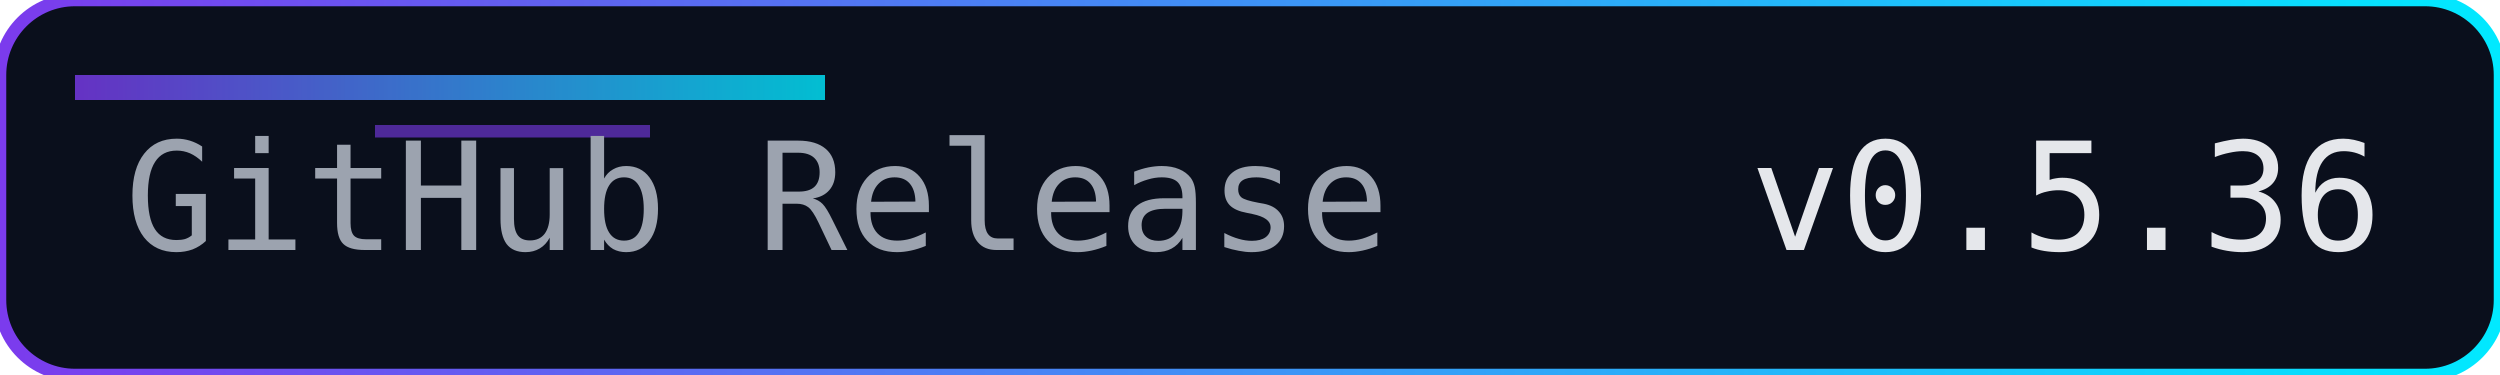
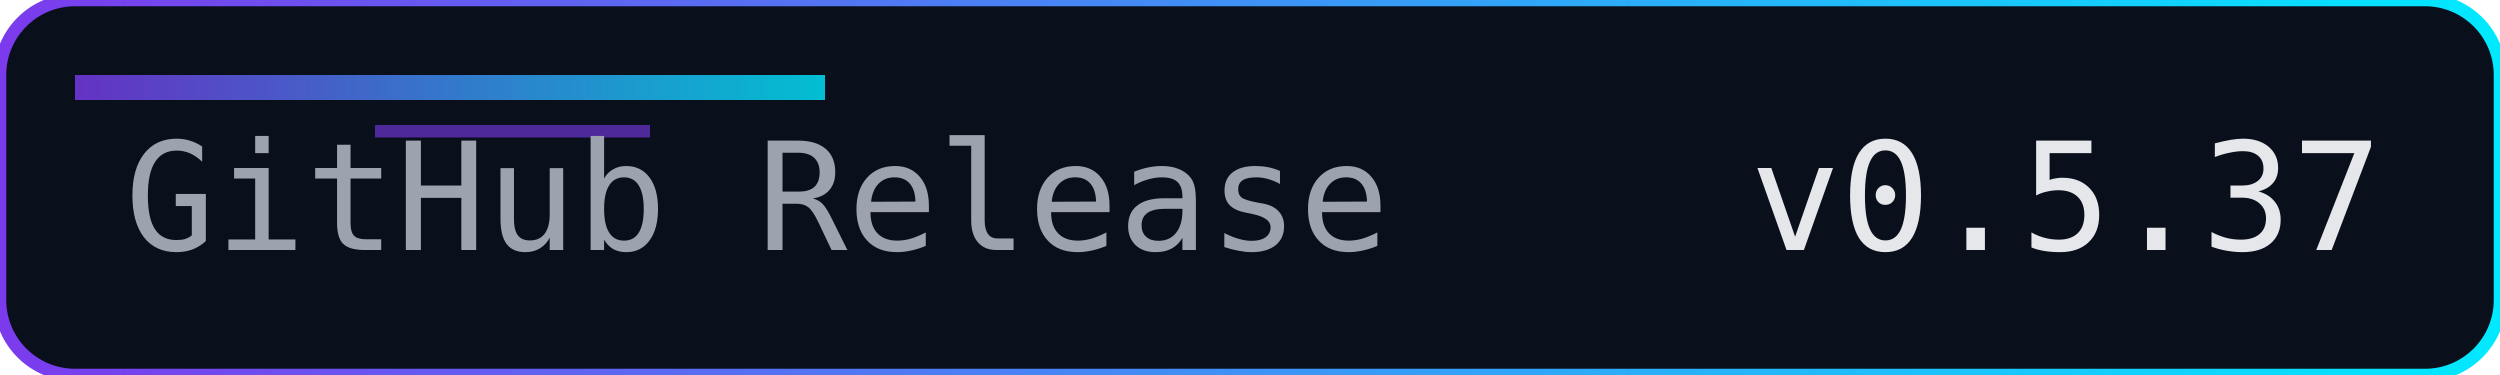
<svg xmlns="http://www.w3.org/2000/svg" width="200" height="30" role="img" aria-label="Release">
  <defs>
    <linearGradient id="accent" x1="0" y1="0" x2="1" y2="0">
      <stop offset="0%" stop-color="#7c3aed" />
      <stop offset="100%" stop-color="#00eaff" />
    </linearGradient>
  </defs>
  <rect width="200" height="30" rx="6" fill="#0a0f1c" />
  <rect width="200" height="30" rx="6" fill="none" stroke="url(#accent)" stroke-width="1" />
  <rect x="6" y="6" width="60" height="2" fill="url(#accent)" opacity="0.8" />
  <rect x="30" y="10" width="22" height="1" fill="#7c3aed" opacity="0.6" />
  <g font-family="Consolas, Menlo, monospace" font-size="12">
    <text x="10" y="20" fill="#9ca3af">GitHub Release</text>
-     <text x="140" y="20" fill="#e5e7eb">v0.5.36</text>
+     <text x="140" y="20" fill="#e5e7eb">v0.5.37</text>
  </g>
</svg>
